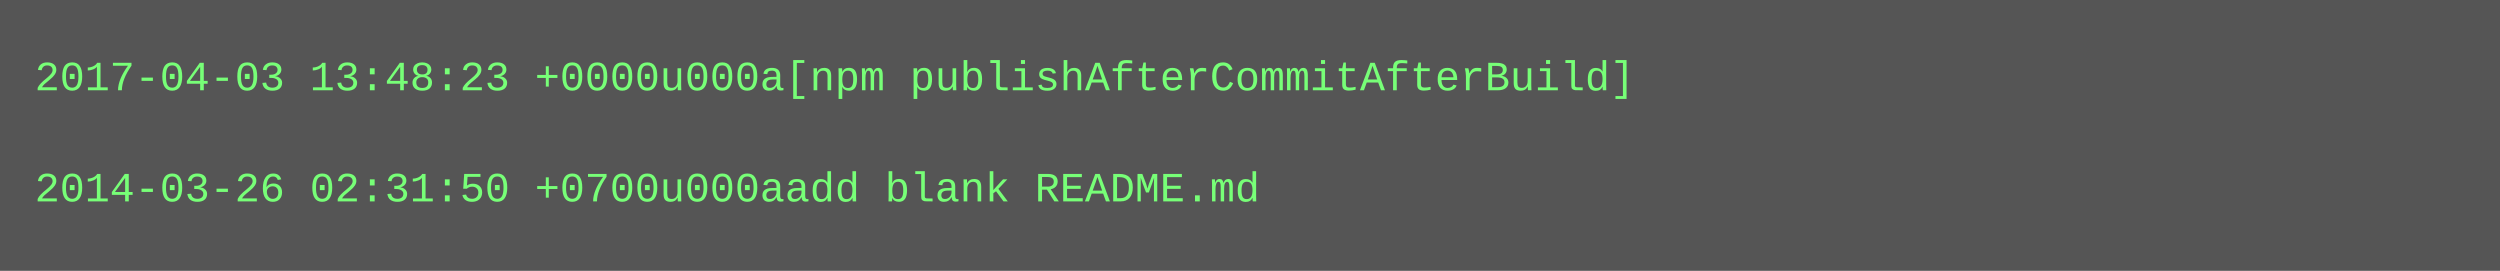
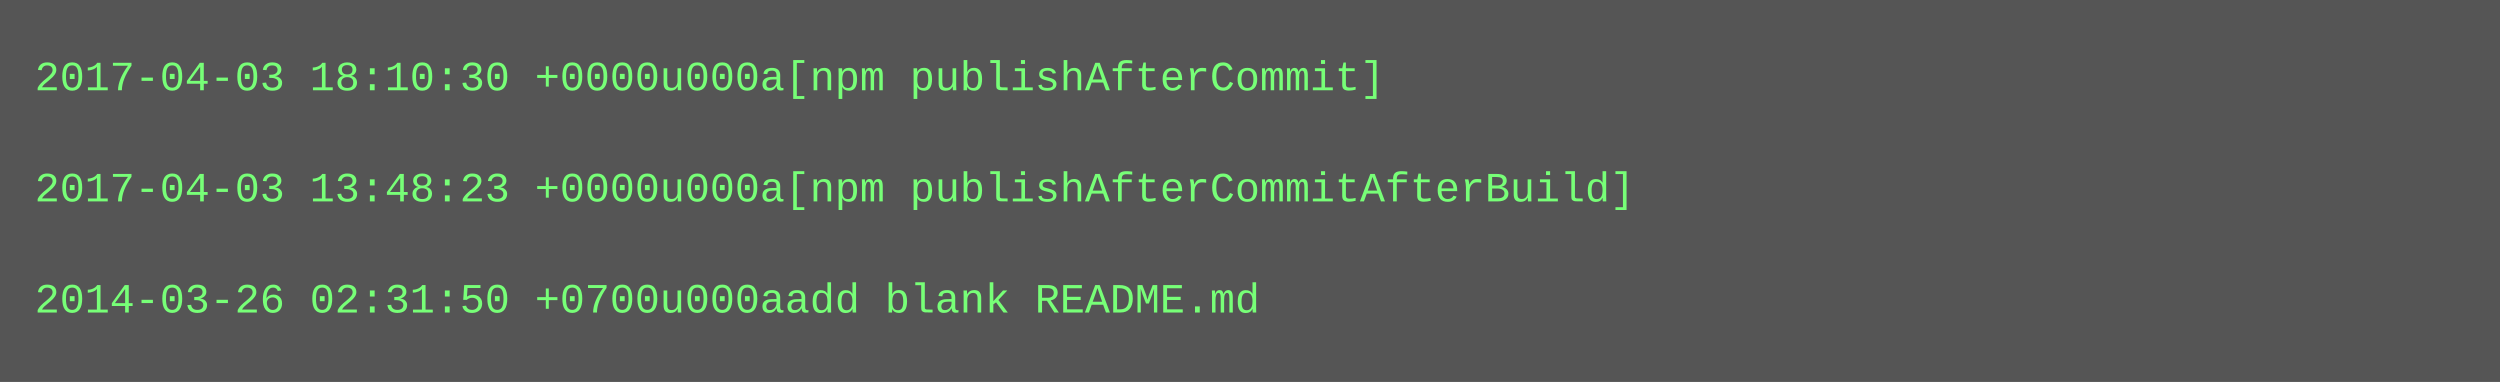
- <svg xmlns="http://www.w3.org/2000/svg" height="78" width="720">
-   <rect height="78" fill="#555" width="720" />
+ <svg xmlns="http://www.w3.org/2000/svg" height="110" width="720">
+   <rect height="110" fill="#555" width="720" />
  <text fill="#7f7" font-family="Courier New" font-size="12" xml:space="preserve">
-     <tspan x="10" y="26">2017-04-03 13:48:23 +0000u000a[npm publishAfterCommitAfterBuild]</tspan>
+     <tspan x="10" y="26">2017-04-03 18:10:30 +0000u000a[npm publishAfterCommit]</tspan>
    <tspan x="10" y="42" />
-     <tspan x="10" y="58">2014-03-26 02:31:50 +0700u000aadd blank README.md</tspan>
+     <tspan x="10" y="58">2017-04-03 13:48:23 +0000u000a[npm publishAfterCommitAfterBuild]</tspan>
+     <tspan x="10" y="74" />
+     <tspan x="10" y="90">2014-03-26 02:31:50 +0700u000aadd blank README.md</tspan>
  </text>
</svg>
